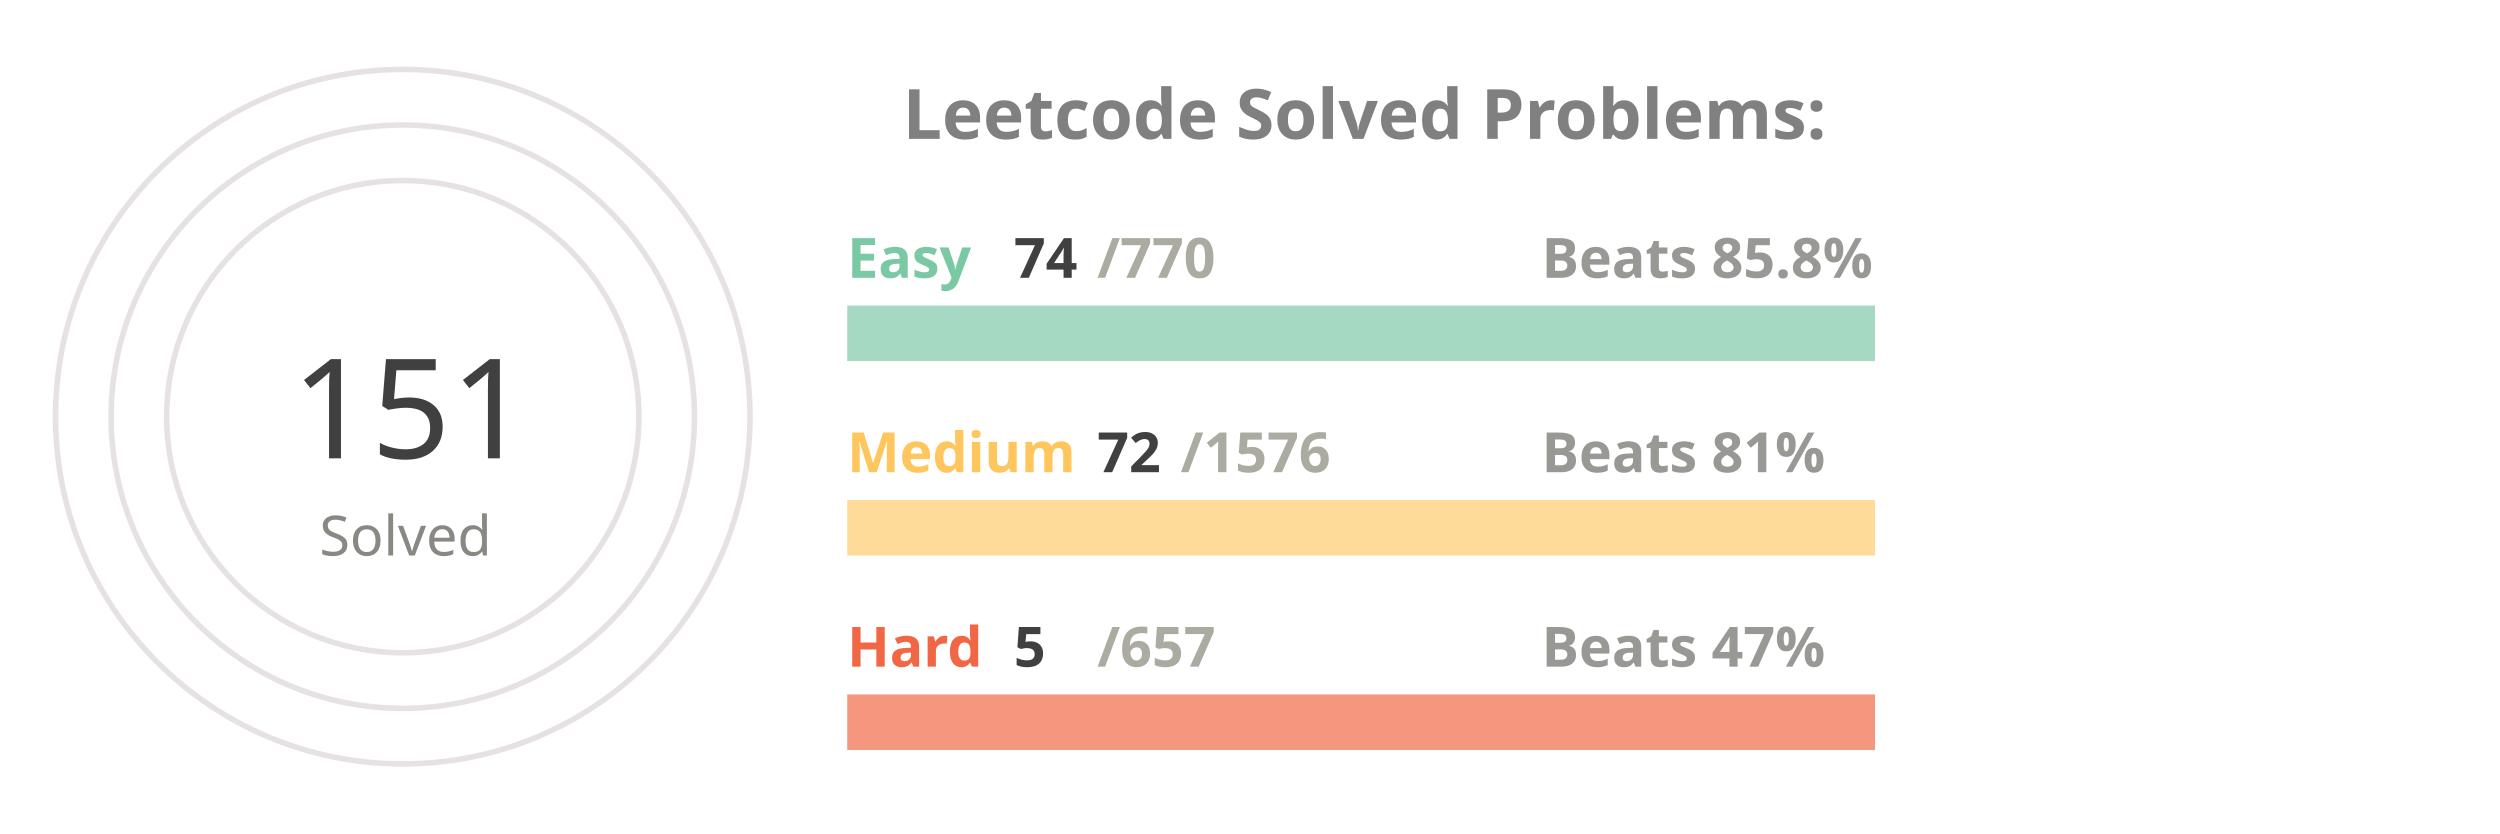
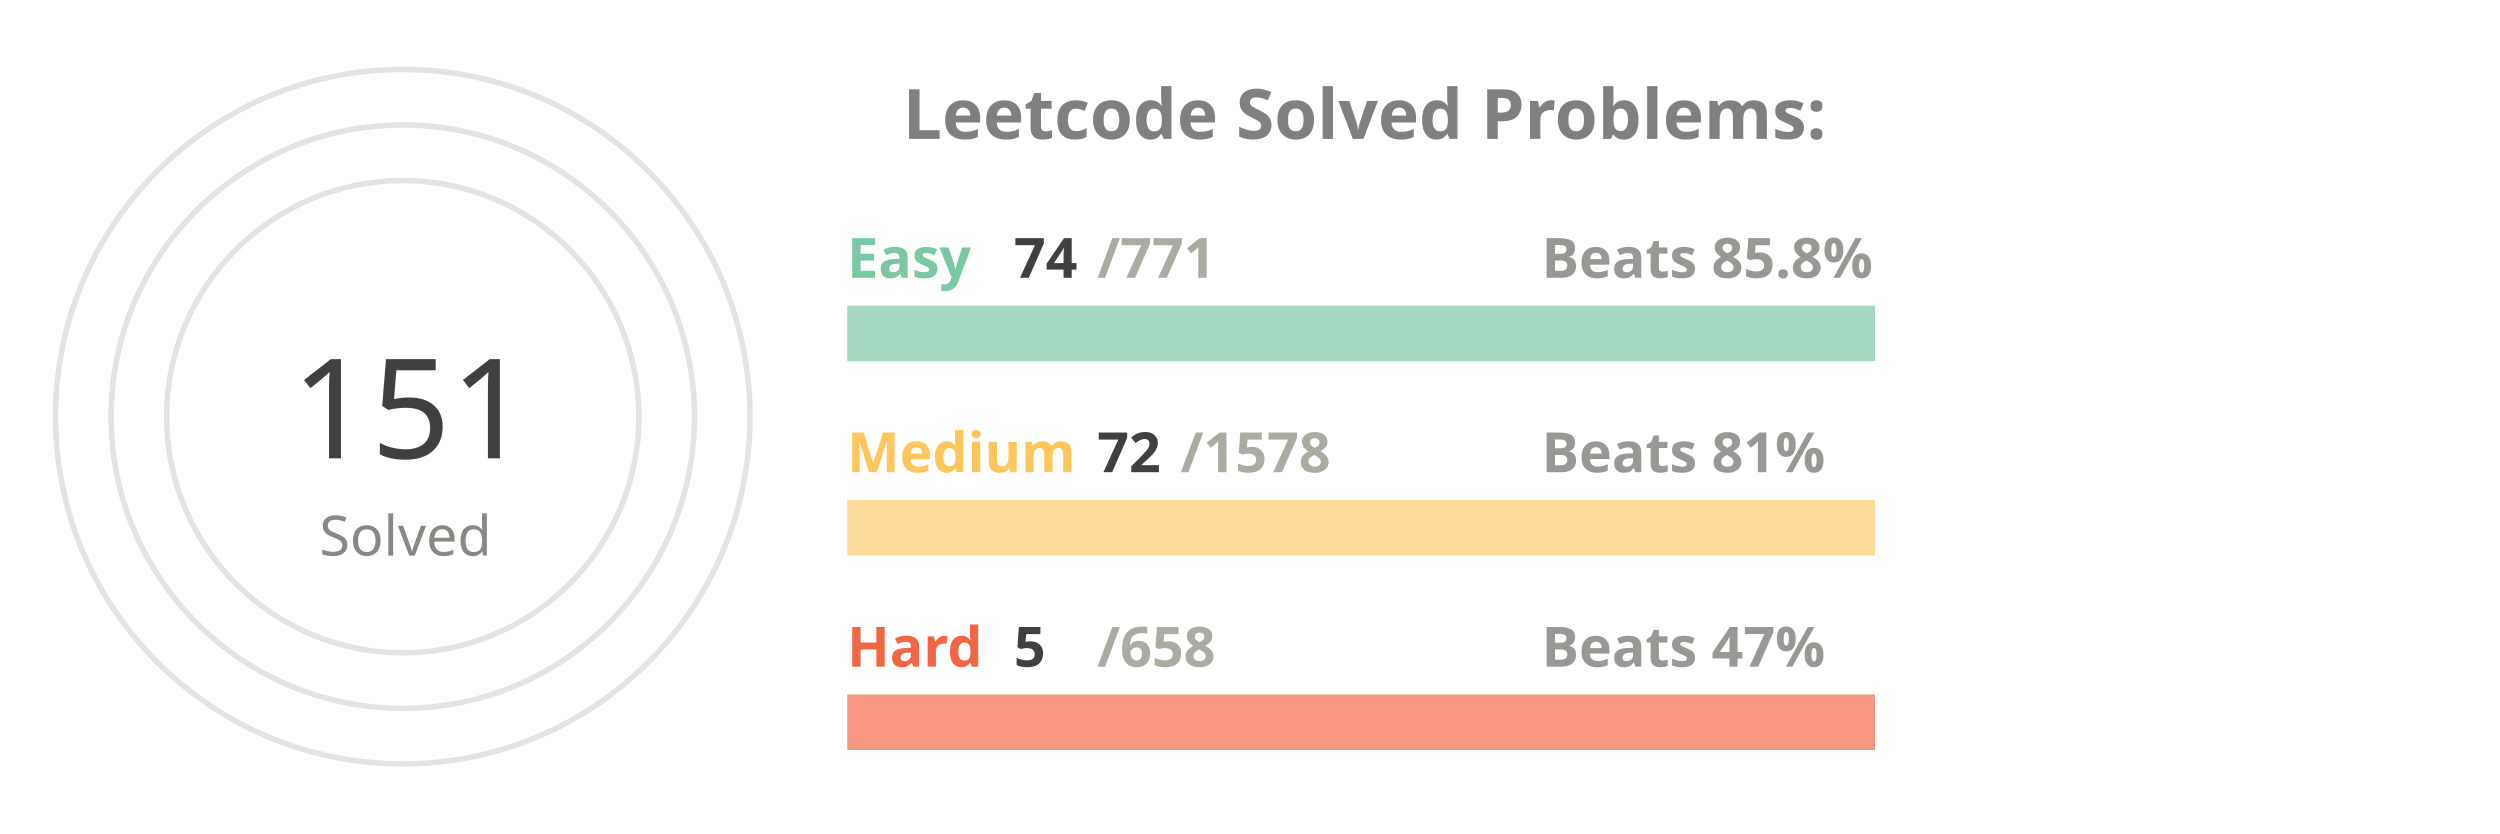
<svg xmlns="http://www.w3.org/2000/svg" viewBox="0 0 650 300" height="200px" width="600px">
  <style>
.label {
	font: bold 25px sans-serif;
	color: #404040;
	-webkit-text-stroke: 1px white;
  }
.name {
	font: bold 20px sans-serif;
	color: #404040;
  }

.line {
	stroke-dasharray: 1000;
	stroke-dashoffset: 1000;
	animation: dash 3.5s ease-in-out forwards;	
	animation-iteration-count: infinite;
	animation-direction: alternate-reverse;
}

.totalSum {
	font: 50px sans-serif;
}

.totalSumLabel {
	font: 20px sans-serif;
}

.path {
	stroke-dasharray: 1000;
	stroke-dashoffset: 1000;
	animation: dash 3.5s ease-in-out forwards;	
	animation-iteration-count: infinite;
	animation-direction: alternate-reverse;
}
  
@keyframes dash {
	to {
		stroke-dashoffset: 0;
	}
}

</style>
  <g stroke="#E6E2E1" fill="none" stroke-width="2">
    <circle cx="20" cy="150" r="125" />
    <circle cx="20" cy="150" r="105" />
    <circle cx="20" cy="150" r="85" />
  </g>
  <g fill="none" stroke-width="20">
    <line x1="180" y1="120" x2="550" y2="120" stroke="#a5d9c1" />
    <line x1="180" y1="190" x2="550" y2="190" stroke="#ffdb99" />
    <line x1="180" y1="260" x2="550" y2="260" stroke="#f5977f" />
  </g>
  <g fill="none" stroke-width="20" class="line">
    <line x1="180" y1="120" x2="215" y2="120" stroke="#7BC8A4" />
    <line x1="180" y1="190" x2="196" y2="190" stroke="#FFC65D" />
    <line x1="180" y1="260" x2="182" y2="260" stroke="#F16745" />
  </g>
  <g fill="none" stroke-width="20" stroke-linecap="round" class="path">
    <path d="M 20 25 A 125 125 45 0 1 86 43" stroke="#7BC8A4" />
    <path d="M 20 45 A 105 105 45 0 1 45 48" stroke="#FFC65D" />
    <path d="M 20 65 A 85 85 45 0 1 20 65" stroke="#F16745" />
  </g>
  <g class="name">
    <text x="180" y="100" fill="#7BC8A4">Easy</text>
    <text x="240" y="100" fill="#404040">74</text>
-     <text x="270" y="100" fill="#ABABA1">/770</text>
+     <text x="270" y="100" fill="#ABABA1">/771</text>
    <text x="430" y="100" fill="#989894">Beats 85.8%</text>
    <text x="180" y="170" fill="#FFC65D">Medium</text>
    <text x="270" y="170" fill="#404040">72</text>
-     <text x="300" y="170" fill="#ABABA1">/1576</text>
+     <text x="300" y="170" fill="#ABABA1">/1578</text>
    <text x="430" y="170" fill="#989894">Beats 81%</text>
    <text x="180" y="240" fill="#F16745">Hard</text>
    <text x="240" y="240" fill="#404040">5</text>
-     <text x="270" y="240" fill="#ABABA1">/657</text>
+     <text x="270" y="240" fill="#ABABA1">/658</text>
    <text x="430" y="240" fill="#989894">Beats 47%</text>
  </g>
  <g>
    <text x="-20" y="165" fill="#404040" class="totalSum">151</text>
    <text x="-10" y="200" fill="#8A8883" class="totalSumLabel">Solved</text>
  </g>
  <g class="label">
    <text x="200" y="50" fill="gray">Leetcode Solved Problems:</text>
  </g>
</svg>
